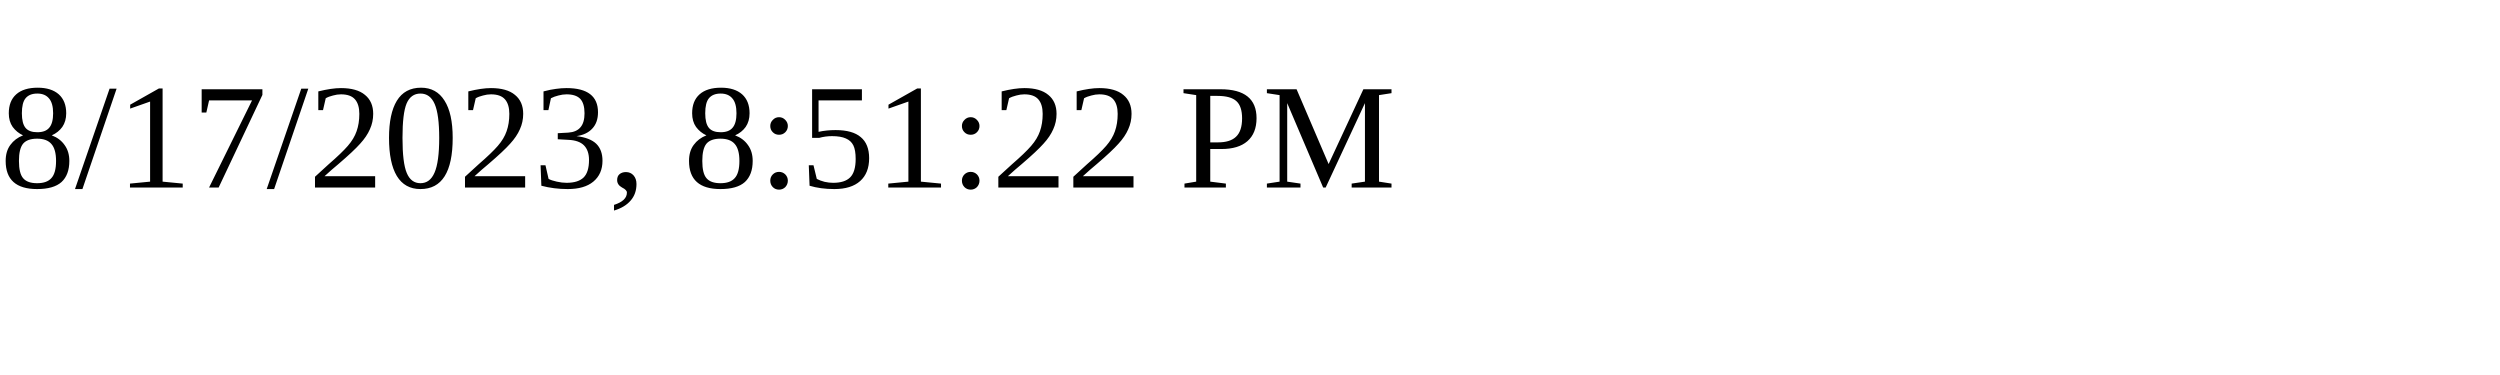
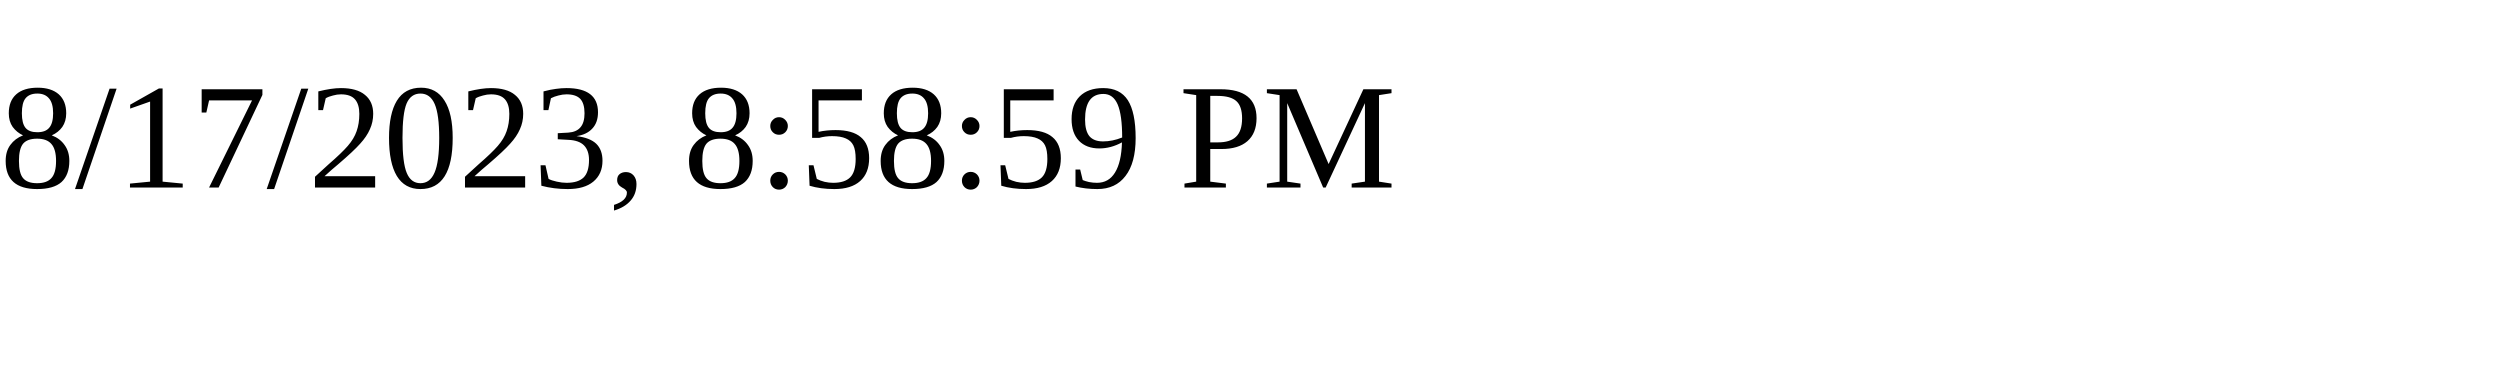
<svg xmlns="http://www.w3.org/2000/svg" height="30" width="200">
-   <text x="0" y="15">8/17/2023, 8:51:22 PM</text>
+   <text x="0" y="15">8/17/2023, 8:58:59 PM</text>
</svg>
